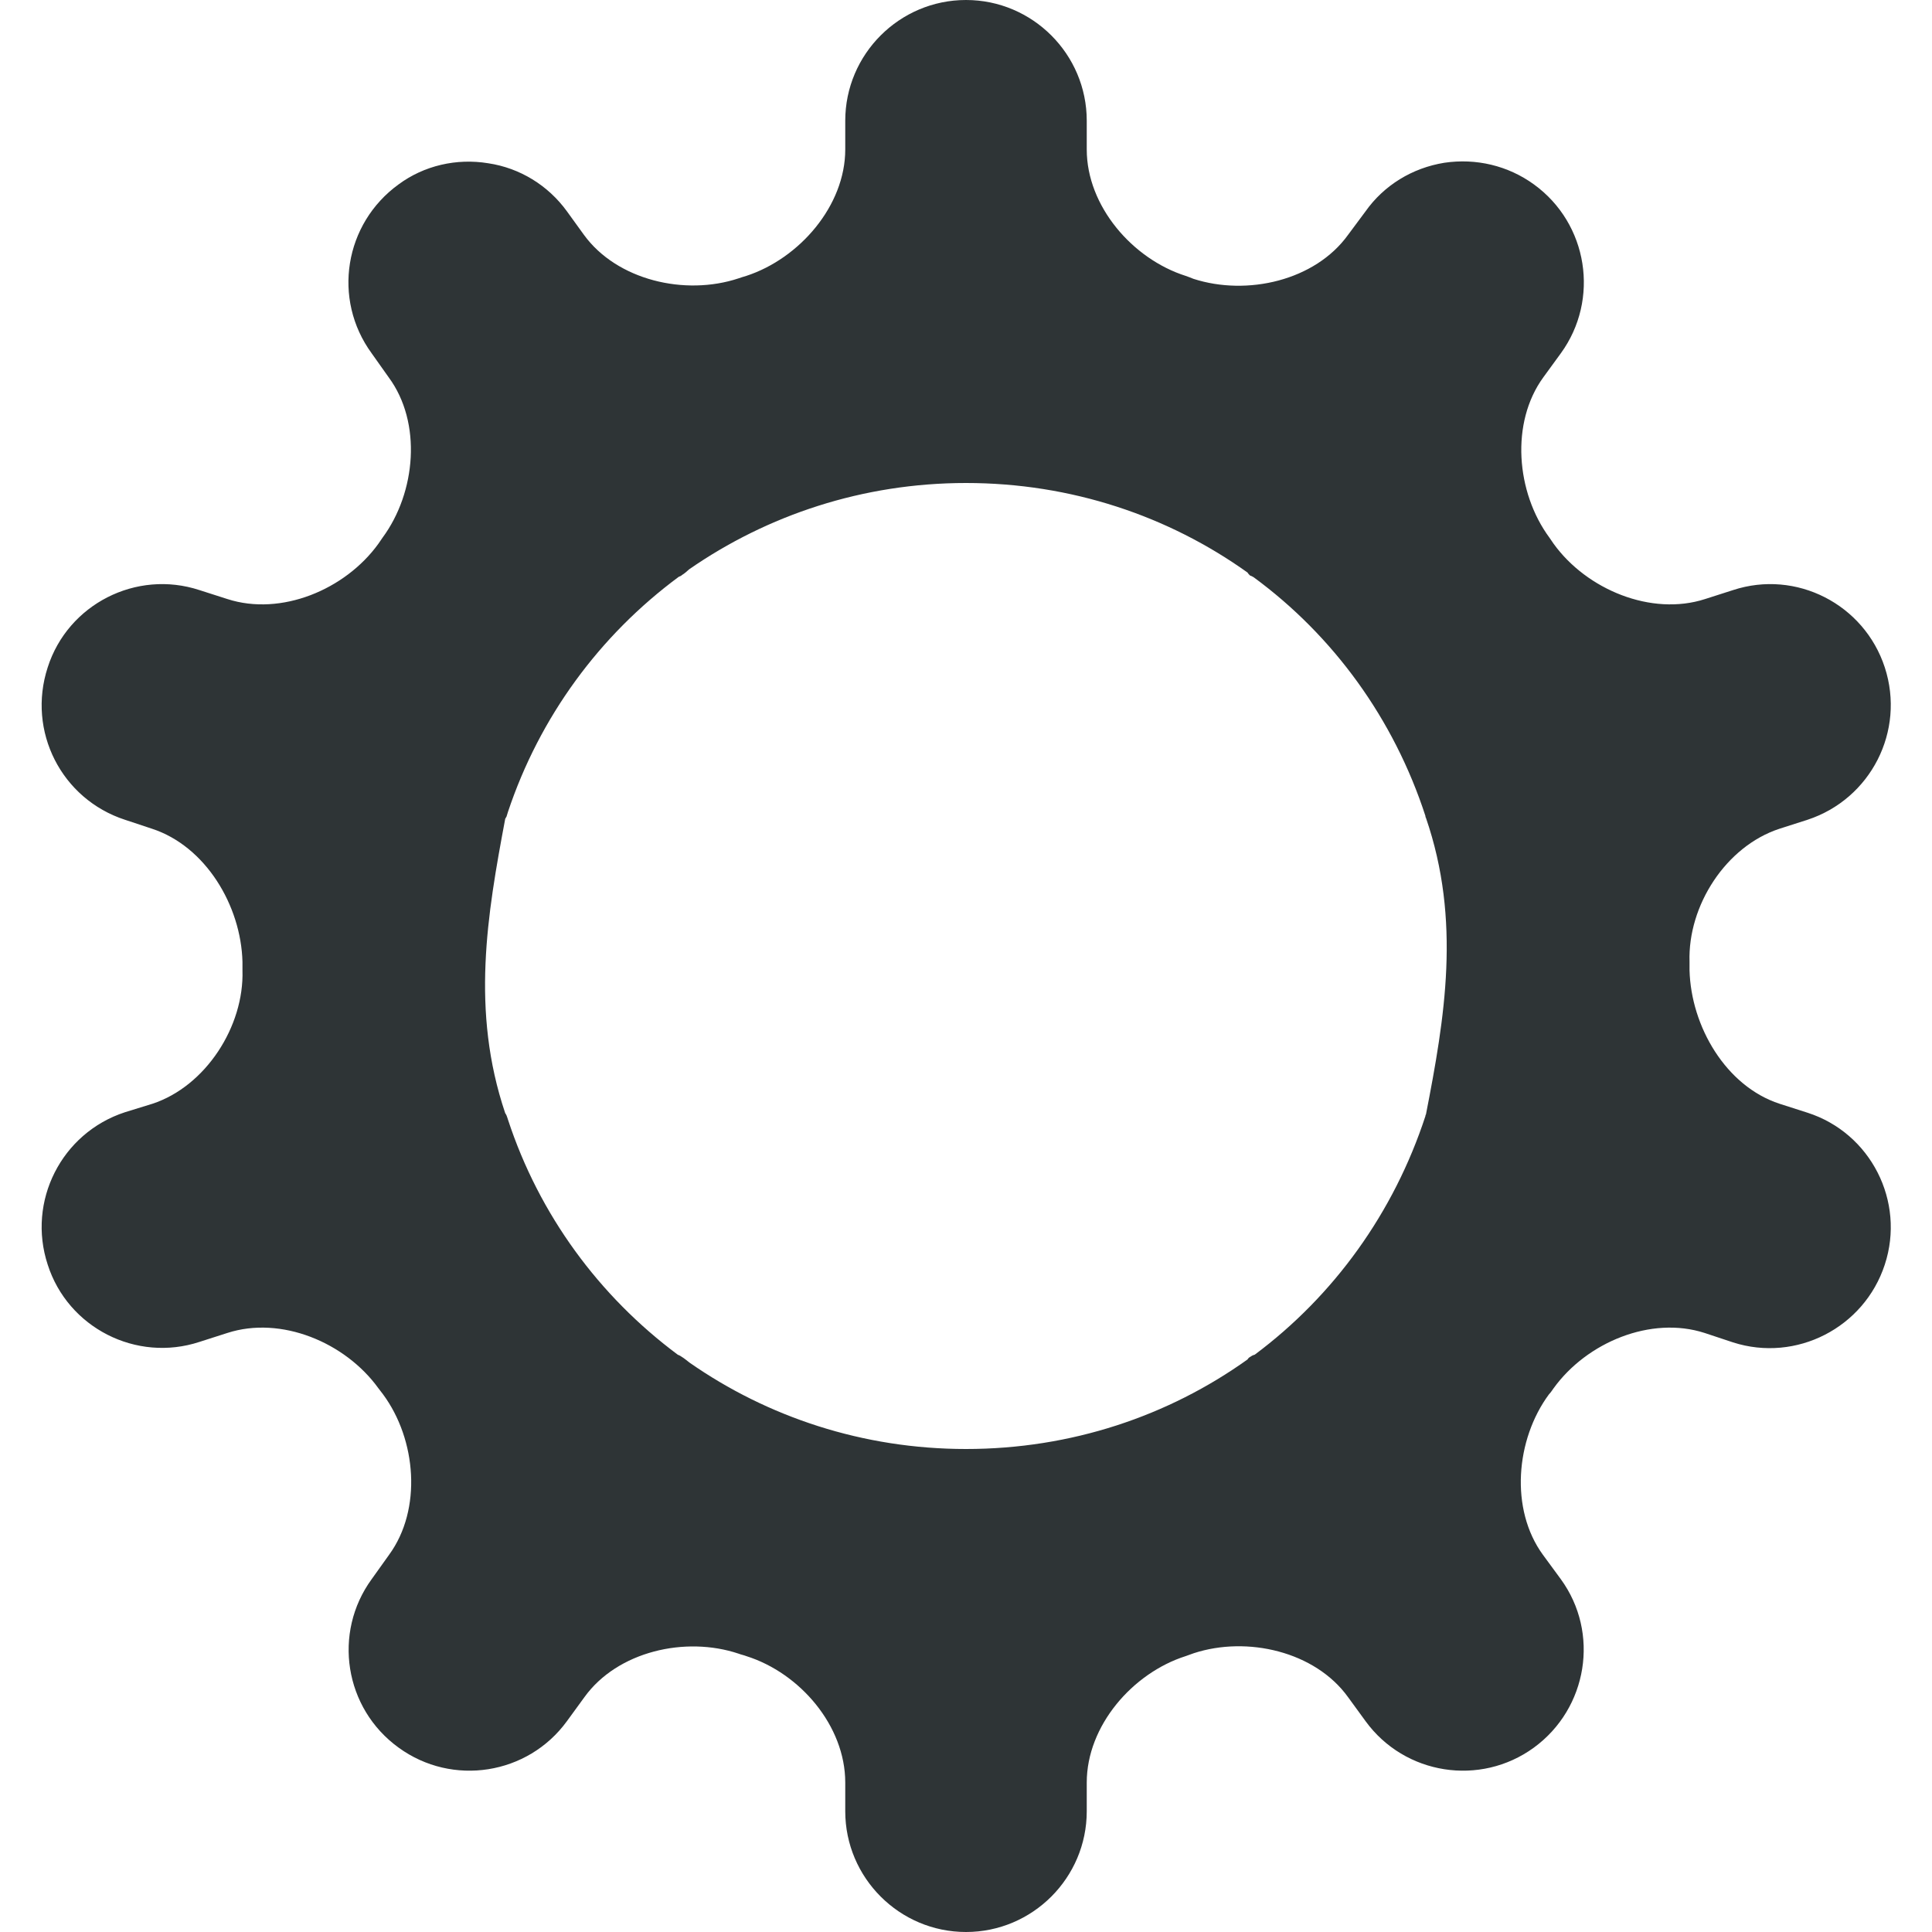
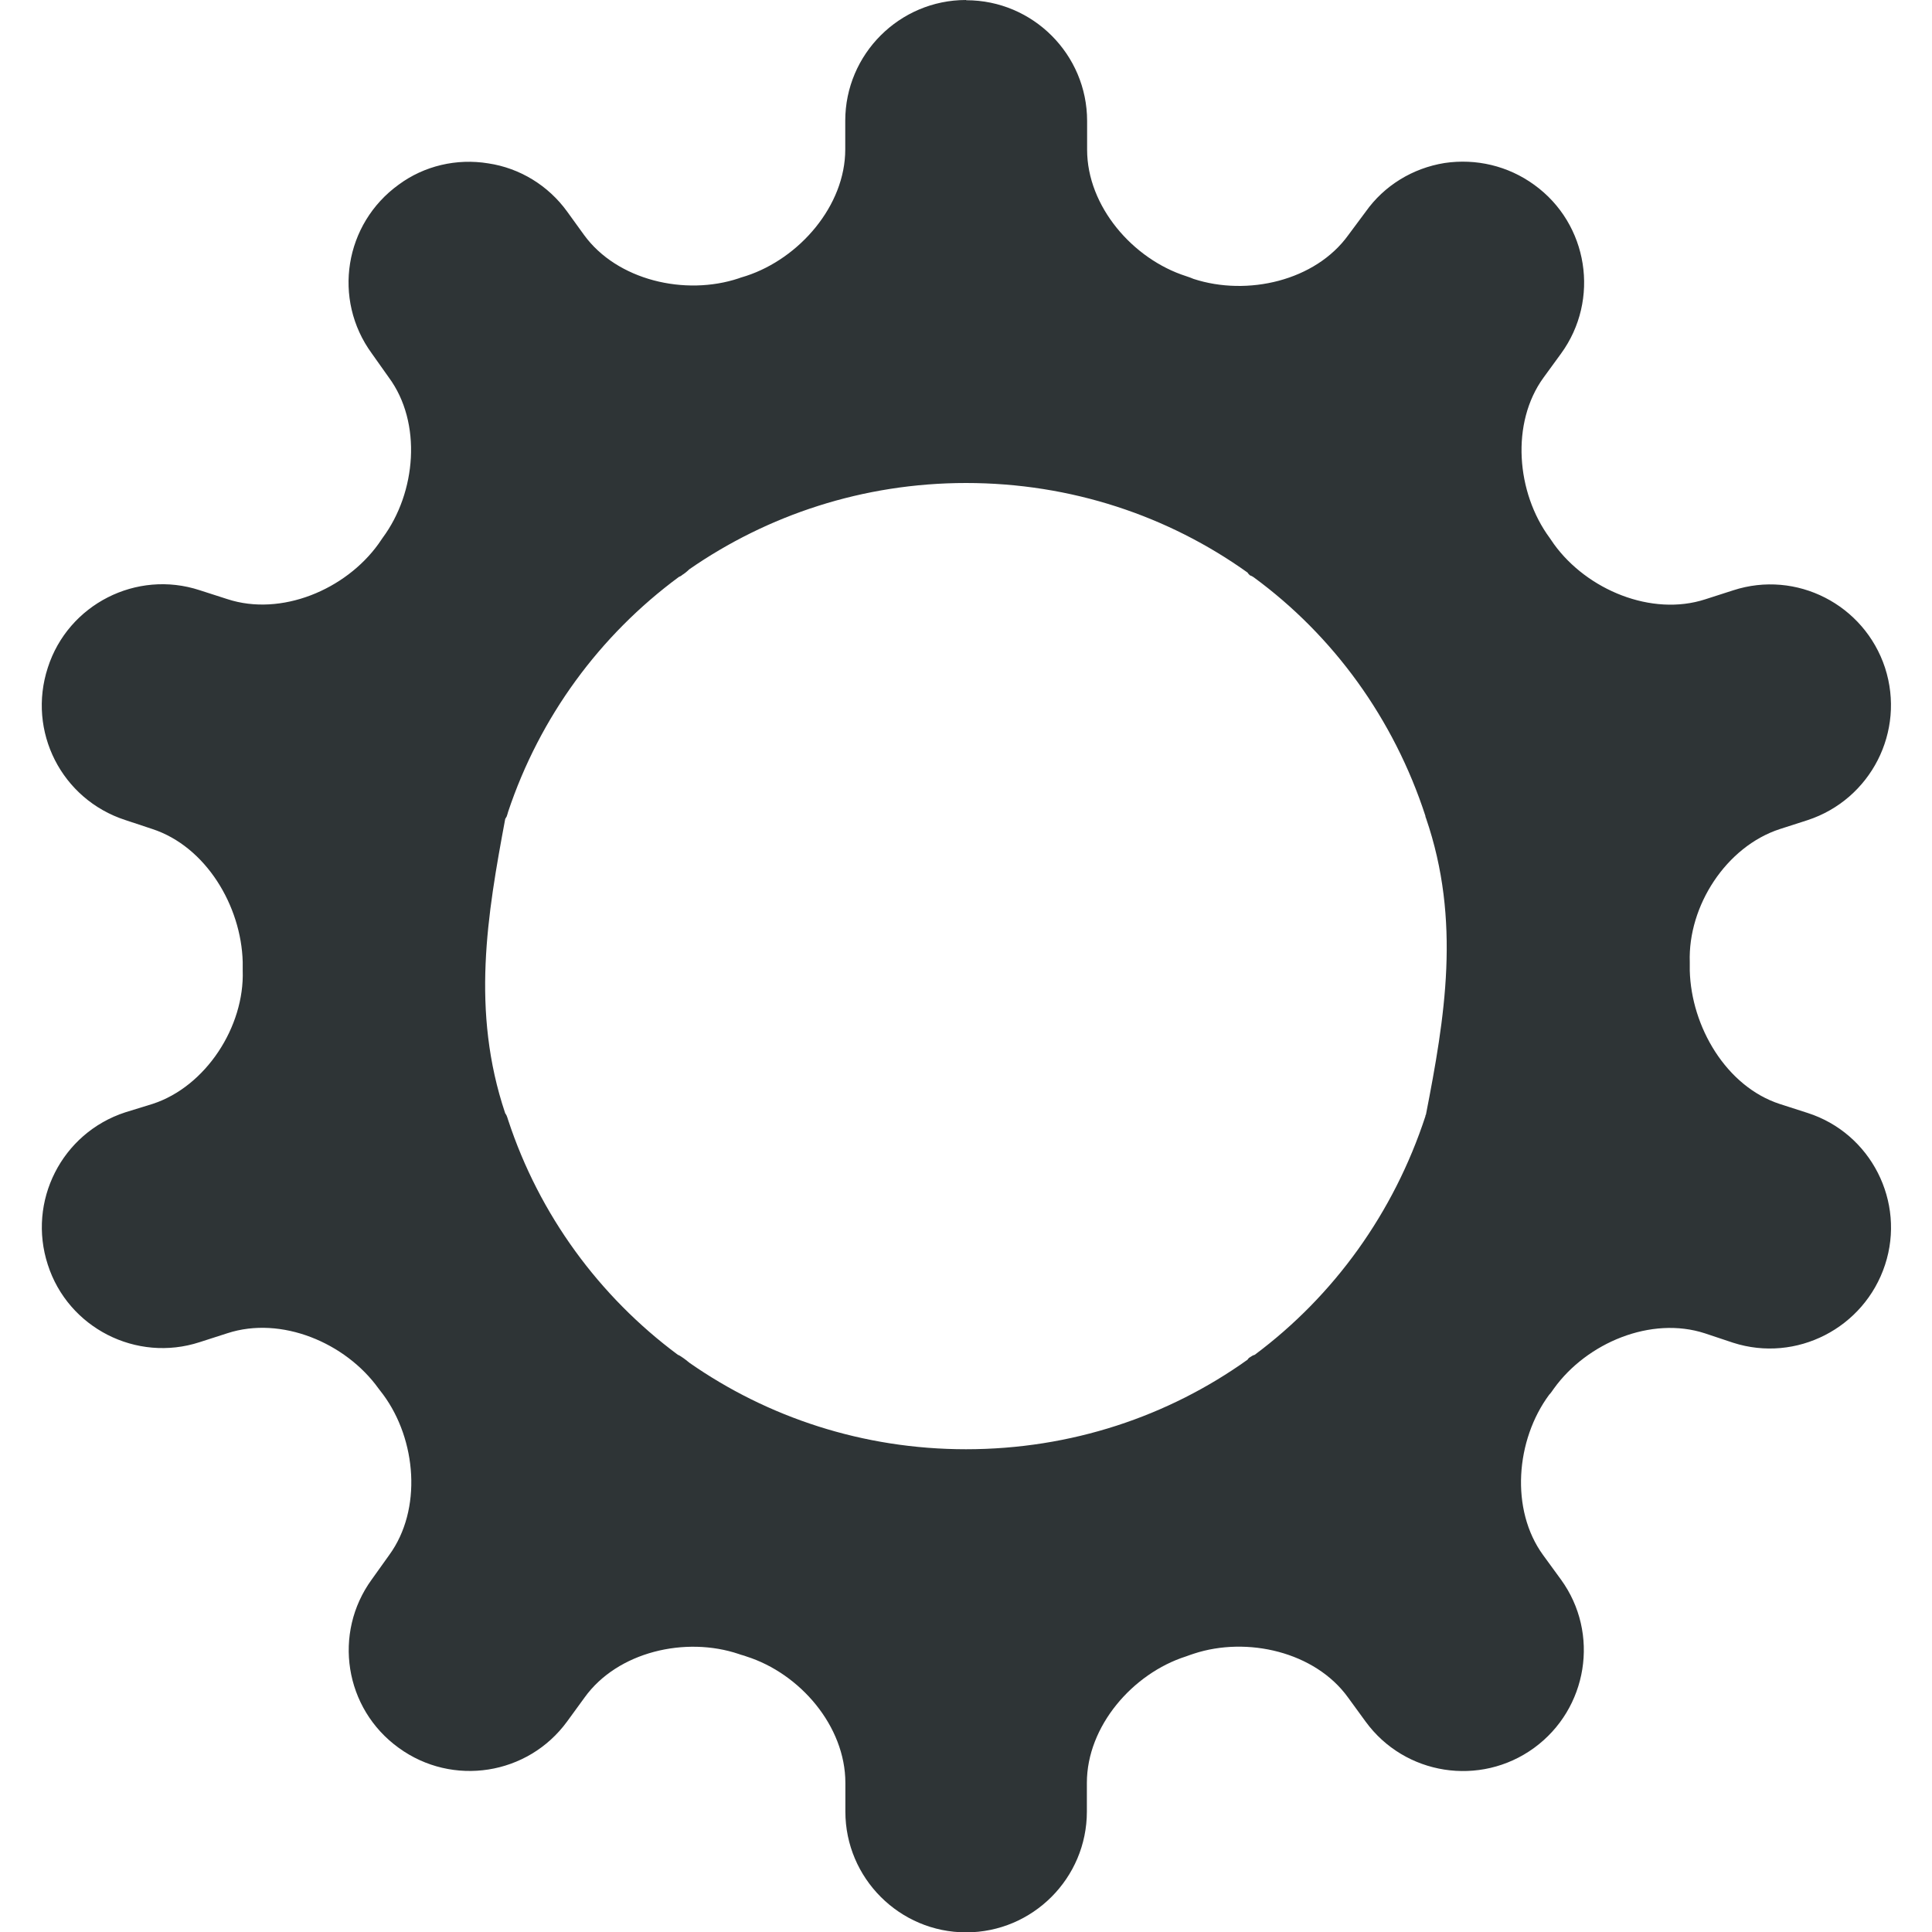
- <svg xmlns="http://www.w3.org/2000/svg" width="16px" height="16px" viewBox="0 0 16 16" version="1.1">
-   <g id="surface22781">
-     <path style=" stroke:none;fill-rule:nonzero;fill:rgb(18.039%,20.392%,21.176%);fill-opacity:1;" d="M 8 0 C 7.449 0 7 0.449 7 1 L 7 1.238 C 7 1.703 6.621 2.141 6.18 2.285 C 6.156 2.293 6.137 2.297 6.117 2.305 C 5.672 2.453 5.109 2.32 4.836 1.945 L 4.695 1.75 C 4.539 1.535 4.305 1.391 4.043 1.352 C 3.781 1.309 3.512 1.371 3.301 1.527 C 2.852 1.852 2.75 2.477 3.078 2.926 L 3.219 3.125 C 3.496 3.5 3.445 4.078 3.168 4.453 C 3.156 4.469 3.145 4.488 3.133 4.504 C 2.859 4.883 2.328 5.105 1.883 4.961 L 1.652 4.887 C 1.129 4.715 0.562 5.004 0.395 5.527 C 0.223 6.055 0.508 6.617 1.035 6.789 L 1.258 6.863 C 1.703 7.008 1.996 7.5 2.008 7.965 C 2.008 7.988 2.008 8.012 2.008 8.035 C 2.023 8.5 1.703 8.996 1.262 9.141 L 1.035 9.211 C 0.508 9.383 0.223 9.949 0.395 10.473 C 0.562 10.996 1.129 11.285 1.652 11.113 L 1.883 11.039 C 2.328 10.895 2.859 11.117 3.133 11.496 C 3.145 11.512 3.16 11.531 3.172 11.547 C 3.449 11.922 3.496 12.5 3.223 12.875 L 3.078 13.078 C 2.754 13.523 2.852 14.148 3.301 14.473 C 3.746 14.797 4.371 14.699 4.695 14.254 L 4.84 14.055 C 5.113 13.676 5.676 13.547 6.117 13.695 C 6.137 13.703 6.16 13.707 6.18 13.715 C 6.625 13.855 7 14.293 7 14.762 L 7 15 C 7 15.551 7.449 16 8 16 C 8.551 16 9 15.551 9 15 L 9 14.762 C 9 14.293 9.379 13.855 9.82 13.715 C 9.844 13.707 9.863 13.699 9.887 13.691 C 10.328 13.547 10.891 13.676 11.164 14.055 L 11.309 14.254 C 11.633 14.699 12.258 14.797 12.703 14.473 C 13.148 14.148 13.25 13.523 12.926 13.078 L 12.777 12.875 C 12.504 12.5 12.551 11.922 12.828 11.547 C 12.844 11.531 12.855 11.512 12.867 11.496 C 13.141 11.117 13.672 10.895 14.117 11.039 L 14.352 11.117 C 14.875 11.285 15.438 10.996 15.609 10.473 C 15.781 9.949 15.492 9.383 14.969 9.215 L 14.738 9.141 C 14.293 8.996 14.004 8.5 13.992 8.035 C 13.992 8.012 13.992 7.988 13.992 7.965 C 13.977 7.5 14.293 7.008 14.738 6.863 L 14.969 6.789 C 15.492 6.617 15.781 6.055 15.609 5.527 C 15.438 5.004 14.875 4.715 14.352 4.887 L 14.121 4.961 C 13.676 5.105 13.141 4.883 12.867 4.504 C 12.855 4.488 12.844 4.469 12.832 4.453 C 12.555 4.078 12.508 3.5 12.781 3.125 L 12.926 2.926 C 13.25 2.48 13.152 1.852 12.703 1.527 C 12.488 1.371 12.223 1.309 11.961 1.348 C 11.695 1.391 11.461 1.535 11.309 1.75 L 11.164 1.945 C 10.891 2.324 10.328 2.453 9.883 2.309 C 9.863 2.301 9.844 2.293 9.82 2.285 C 9.379 2.145 9 1.707 9 1.238 L 9 1 C 9 0.449 8.551 0 8 0 Z M 8 4 C 8.871 4 9.676 4.273 10.332 4.742 C 10.336 4.75 10.344 4.758 10.352 4.766 C 10.363 4.77 10.371 4.773 10.383 4.781 C 11.043 5.266 11.543 5.953 11.805 6.758 C 11.805 6.758 11.805 6.762 11.805 6.766 C 11.805 6.766 11.809 6.77 11.809 6.773 C 12.102 7.625 11.965 8.43 11.809 9.23 C 11.809 9.23 11.805 9.234 11.805 9.238 C 11.805 9.238 11.805 9.242 11.805 9.242 C 11.543 10.043 11.047 10.73 10.391 11.219 C 10.375 11.223 10.363 11.23 10.352 11.238 C 10.344 11.242 10.336 11.25 10.332 11.258 C 9.676 11.727 8.871 12 8 12 C 7.145 12 6.355 11.734 5.711 11.285 C 5.691 11.27 5.668 11.25 5.648 11.238 C 5.637 11.23 5.625 11.223 5.613 11.219 C 4.961 10.734 4.465 10.059 4.207 9.273 C 4.203 9.258 4.199 9.25 4.195 9.238 C 4.191 9.23 4.188 9.223 4.184 9.219 C 3.898 8.371 4.035 7.574 4.184 6.781 C 4.188 6.773 4.191 6.77 4.195 6.762 C 4.199 6.75 4.203 6.738 4.207 6.723 C 4.469 5.938 4.965 5.262 5.621 4.777 C 5.629 4.773 5.641 4.77 5.648 4.762 C 5.668 4.75 5.691 4.73 5.707 4.715 C 6.355 4.266 7.145 4 8 4 Z M 8 4 " />
-   </g>
+ <svg xmlns="http://www.w3.org/2000/svg" height="16px" viewBox="0 0 16 16" width="16px">
+   <path d="m 8 0 c -0.551 0 -1 0.449 -1 1 v 0.238 c 0 0.465 -0.379 0.902 -0.82 1.047 c -0.023 0.008 -0.043 0.012 -0.062 0.02 c -0.445 0.148 -1.008 0.016 -1.281 -0.359 l -0.141 -0.195 c -0.156 -0.215 -0.391 -0.359 -0.652 -0.398 c -0.262 -0.043 -0.531 0.02 -0.742 0.176 c -0.449 0.324 -0.551 0.949 -0.223 1.398 l 0.141 0.199 c 0.277 0.375 0.227 0.953 -0.051 1.328 c -0.012 0.016 -0.023 0.035 -0.035 0.051 c -0.273 0.379 -0.805 0.602 -1.25 0.457 l -0.23 -0.074 c -0.523 -0.172 -1.09 0.117 -1.258 0.641 c -0.172 0.527 0.113 1.09 0.641 1.262 l 0.223 0.074 c 0.445 0.145 0.738 0.637 0.75 1.102 v 0.07 c 0.016 0.465 -0.305 0.961 -0.746 1.105 l -0.227 0.07 c -0.527 0.172 -0.812 0.738 -0.641 1.262 c 0.168 0.523 0.734 0.812 1.258 0.641 l 0.23 -0.074 c 0.445 -0.145 0.977 0.078 1.25 0.457 c 0.012 0.016 0.027 0.035 0.039 0.051 c 0.277 0.375 0.324 0.953 0.051 1.328 l -0.145 0.203 c -0.324 0.445 -0.227 1.07 0.223 1.395 c 0.445 0.324 1.07 0.227 1.395 -0.219 l 0.145 -0.199 c 0.273 -0.379 0.836 -0.508 1.277 -0.359 c 0.02 0.008 0.043 0.012 0.062 0.02 c 0.445 0.141 0.82 0.578 0.82 1.047 v 0.238 c 0 0.551 0.449 1 1 1 s 1 -0.449 1 -1 v -0.238 c 0 -0.469 0.379 -0.906 0.82 -1.047 c 0.023 -0.008 0.043 -0.016 0.066 -0.023 c 0.441 -0.145 1.004 -0.016 1.277 0.363 l 0.145 0.199 c 0.324 0.445 0.949 0.543 1.395 0.219 c 0.445 -0.324 0.547 -0.949 0.223 -1.395 l -0.148 -0.203 c -0.273 -0.375 -0.227 -0.953 0.051 -1.328 c 0.016 -0.016 0.027 -0.035 0.039 -0.051 c 0.273 -0.379 0.805 -0.602 1.25 -0.457 l 0.234 0.078 c 0.523 0.168 1.086 -0.121 1.258 -0.645 c 0.172 -0.523 -0.117 -1.09 -0.641 -1.258 l -0.23 -0.074 c -0.445 -0.145 -0.734 -0.641 -0.746 -1.105 c 0 -0.023 0 -0.047 0 -0.07 c -0.016 -0.465 0.301 -0.957 0.746 -1.102 l 0.23 -0.074 c 0.523 -0.172 0.812 -0.734 0.641 -1.262 c -0.172 -0.523 -0.734 -0.812 -1.258 -0.641 l -0.23 0.074 c -0.445 0.145 -0.98 -0.078 -1.254 -0.457 c -0.012 -0.016 -0.023 -0.035 -0.035 -0.051 c -0.277 -0.375 -0.324 -0.953 -0.051 -1.328 l 0.145 -0.199 c 0.324 -0.445 0.227 -1.074 -0.223 -1.398 c -0.215 -0.156 -0.48 -0.219 -0.742 -0.18 c -0.266 0.043 -0.5 0.188 -0.652 0.402 l -0.145 0.195 c -0.273 0.379 -0.836 0.508 -1.281 0.363 c -0.02 -0.008 -0.039 -0.016 -0.062 -0.023 c -0.441 -0.141 -0.82 -0.578 -0.82 -1.047 v -0.238 c 0 -0.551 -0.449 -1 -1 -1 z m 0 4 c 0.871 0 1.676 0.273 2.332 0.742 c 0.004 0.008 0.012 0.016 0.02 0.023 c 0.012 0.004 0.02 0.008 0.031 0.016 c 0.66 0.484 1.16 1.172 1.422 1.977 v 0.008 s 0.004 0.004 0.004 0.008 c 0.293 0.852 0.156 1.656 0 2.457 c 0 0 -0.004 0.004 -0.004 0.008 v 0.004 c -0.262 0.801 -0.758 1.488 -1.414 1.977 c -0.016 0.004 -0.027 0.012 -0.039 0.02 c -0.008 0.004 -0.016 0.012 -0.02 0.02 c -0.656 0.469 -1.461 0.742 -2.332 0.742 c -0.855 0 -1.645 -0.266 -2.289 -0.715 c -0.02 -0.016 -0.043 -0.035 -0.062 -0.047 c -0.012 -0.008 -0.023 -0.016 -0.035 -0.02 c -0.652 -0.484 -1.148 -1.16 -1.406 -1.945 c -0.004 -0.016 -0.008 -0.023 -0.012 -0.035 c -0.004 -0.008 -0.008 -0.016 -0.012 -0.02 c -0.285 -0.848 -0.148 -1.645 0 -2.438 c 0.004 -0.008 0.008 -0.012 0.012 -0.02 c 0.004 -0.012 0.008 -0.023 0.012 -0.039 c 0.262 -0.785 0.758 -1.461 1.414 -1.945 c 0.008 -0.004 0.02 -0.008 0.027 -0.016 c 0.02 -0.012 0.043 -0.031 0.059 -0.047 c 0.648 -0.449 1.438 -0.715 2.293 -0.715 z m 0 0" fill="#2e3436" />
</svg>
